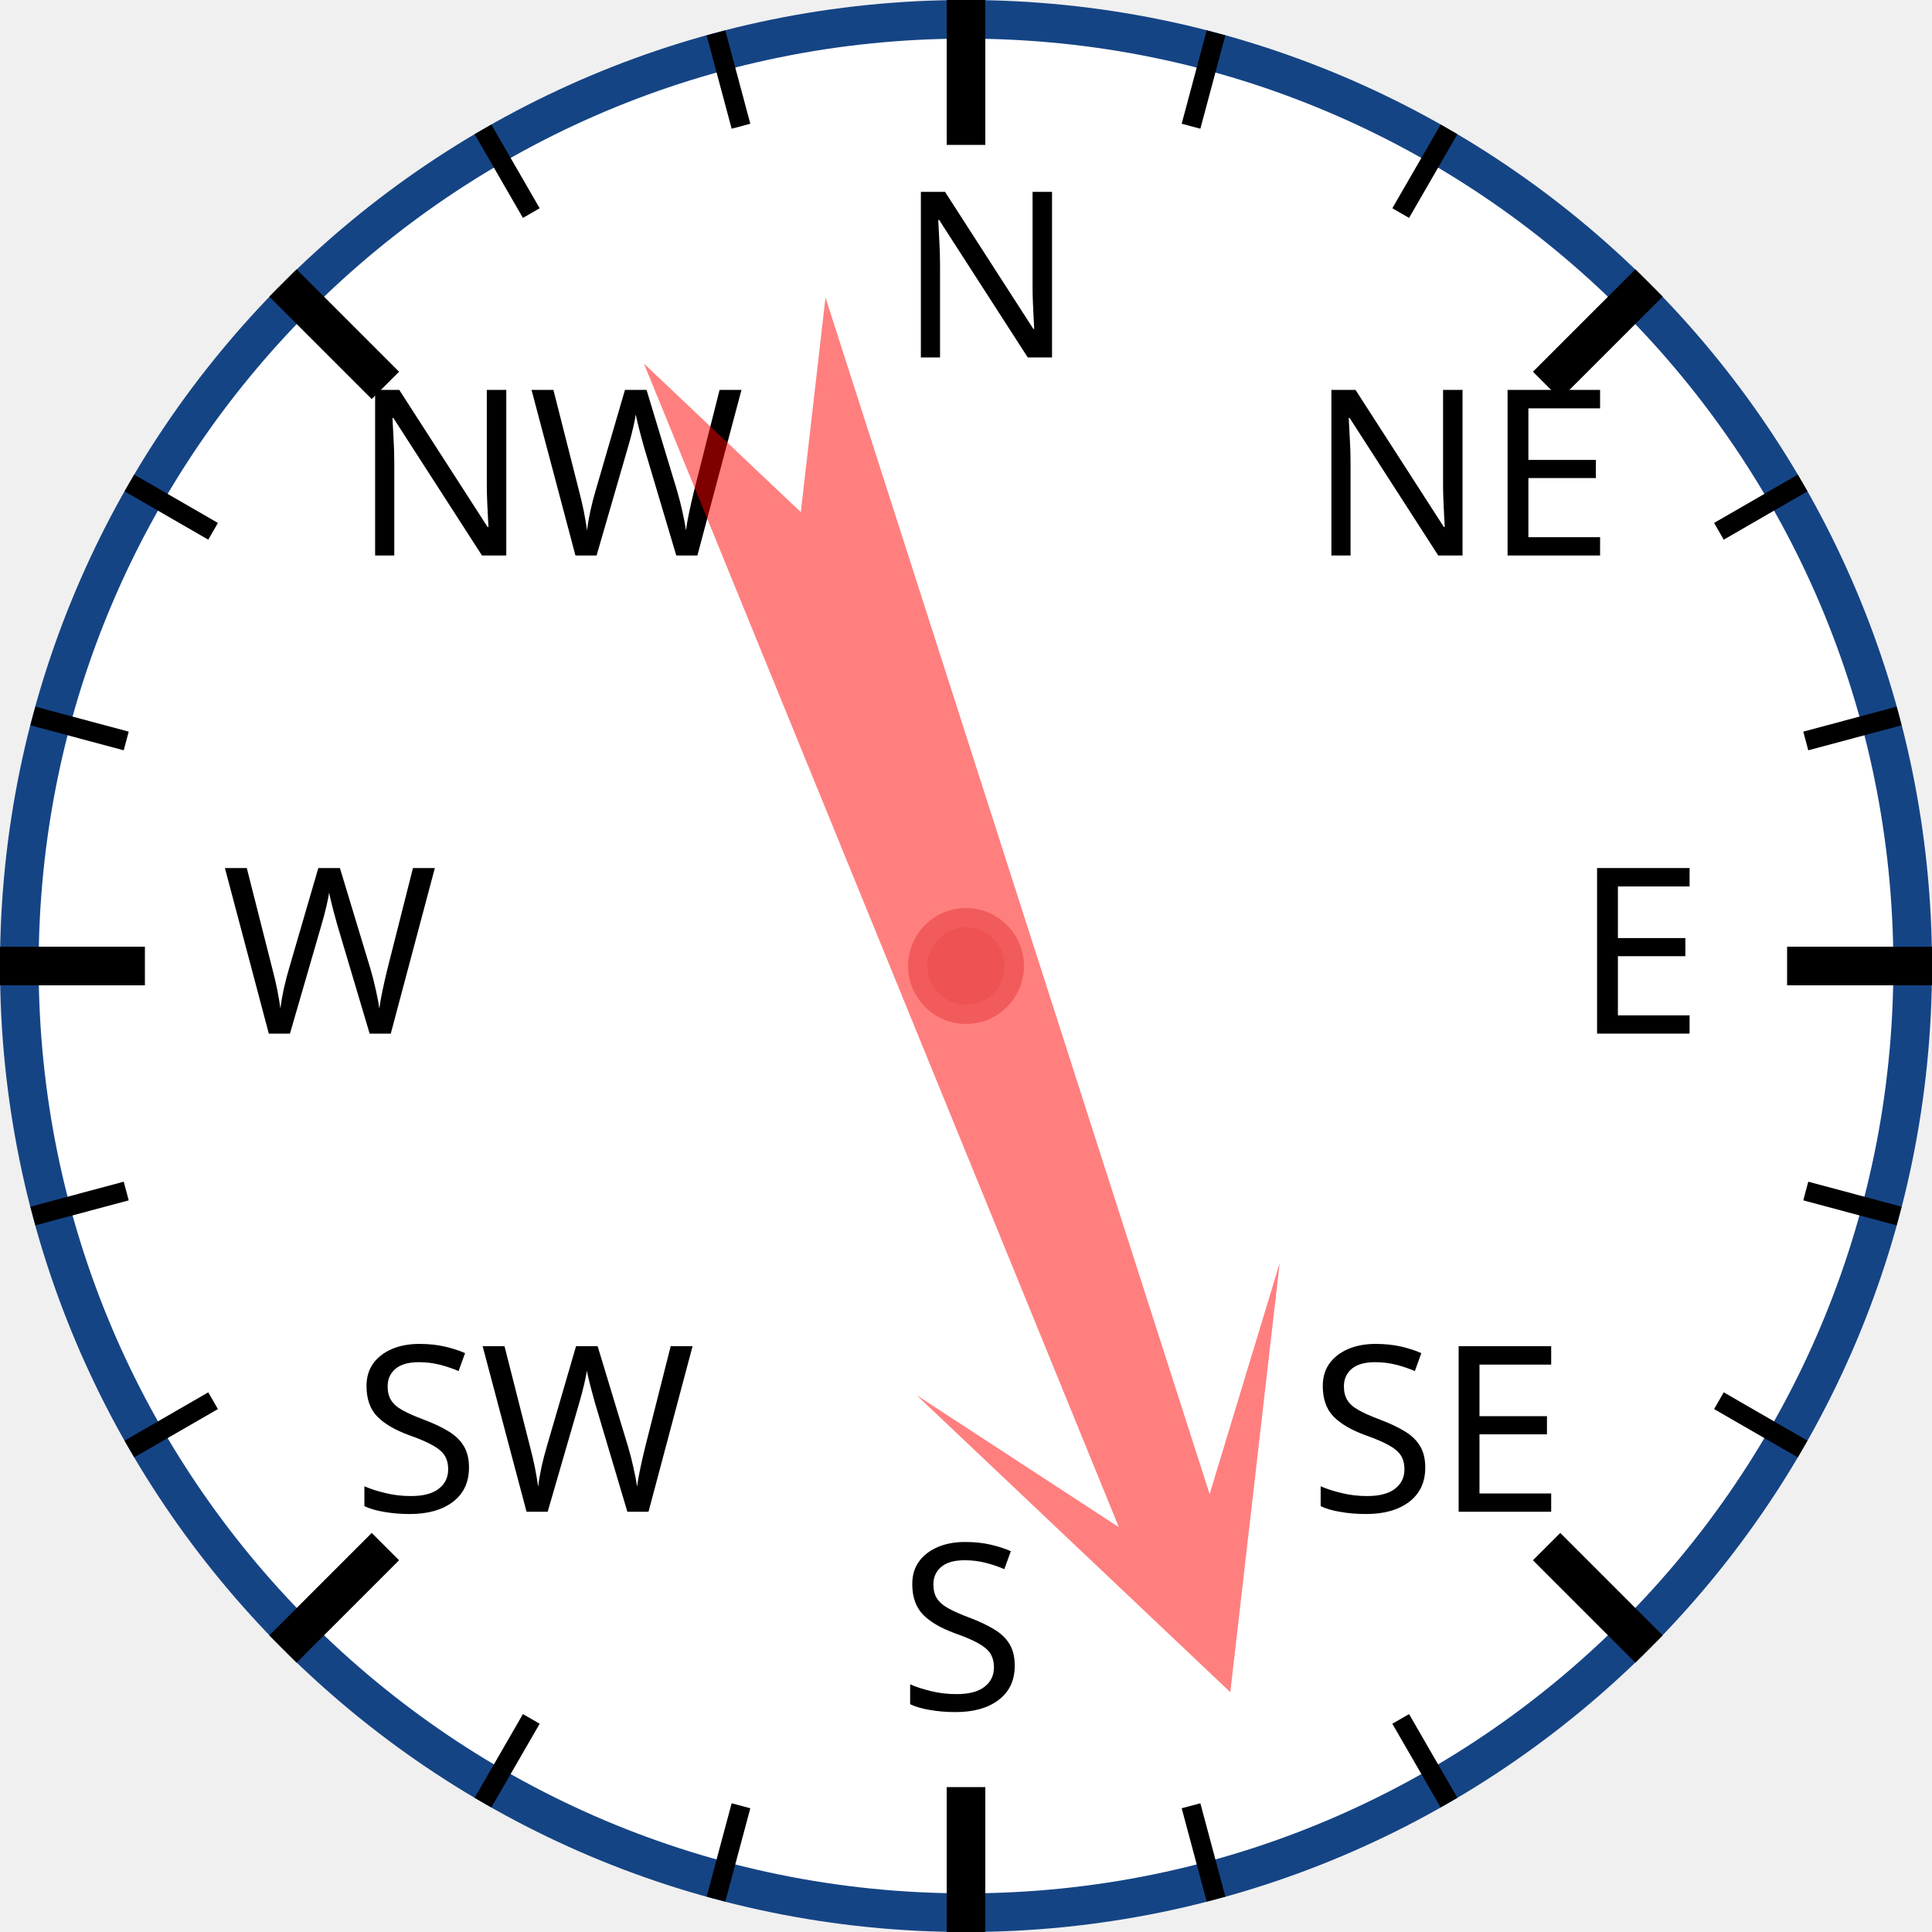
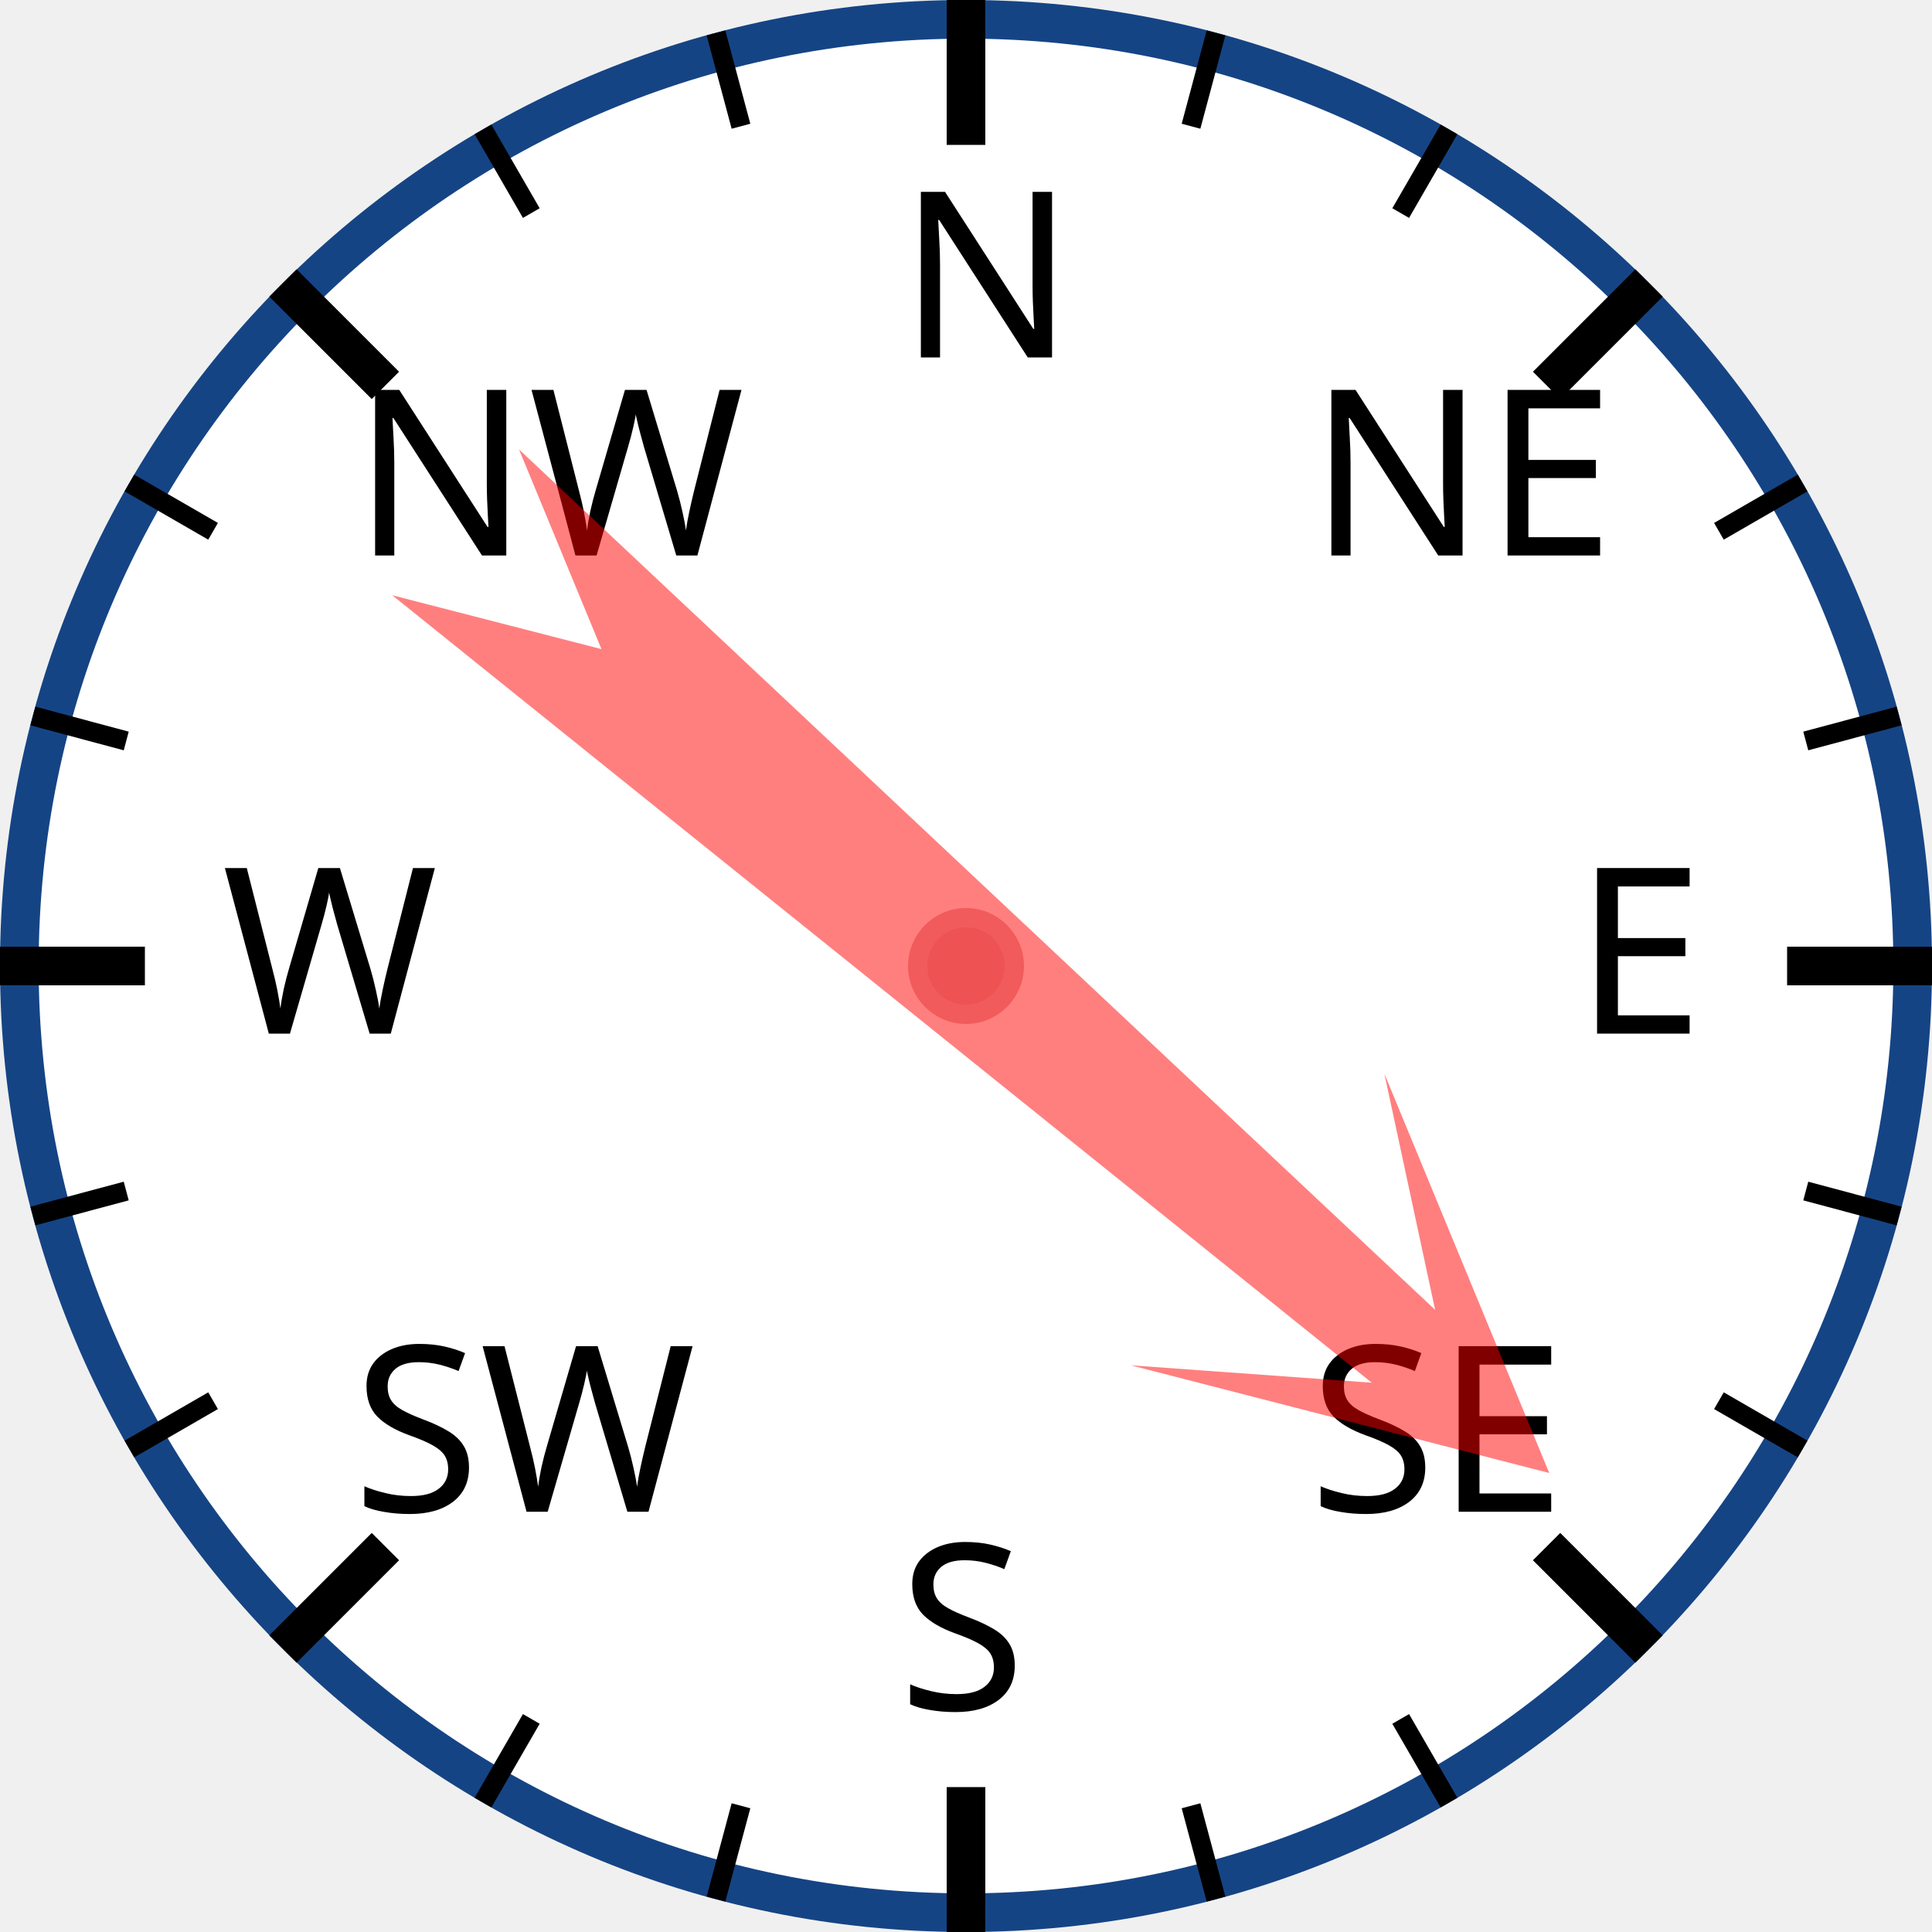
<svg xmlns="http://www.w3.org/2000/svg" width="120px" height="120px" viewBox="0 0 200 200">
  <circle cx="100" cy="100" r="98" style="fill: white; stroke: #154485; stroke-width: 4;" />
  <text x="93.0" y="37.0" style="font-family: sans-serif; font-size: 18pt;">N</text>
  <line x1="100.0" y1="0.0" x2="100.0" y2="15.0" style="stroke: black; stroke-width: 4;" />
  <line x1="74.118" y1="3.407" x2="76.706" y2="13.067" style="stroke: black; stroke-width: 2;" />
  <line x1="50" y1="13.397" x2="55" y2="22.058" style="stroke: black; stroke-width: 2;" />
  <text x="36.503" y="57.503" style="font-family: sans-serif; font-size: 18pt;">NW</text>
  <line x1="29.289" y1="29.289" x2="39.896" y2="39.896" style="stroke: black; stroke-width: 4;" />
  <line x1="13.397" y1="50" x2="22.058" y2="55" style="stroke: black; stroke-width: 2;" />
  <line x1="3.407" y1="74.118" x2="13.067" y2="76.706" style="stroke: black; stroke-width: 2;" />
  <text x="23.0" y="107.0" style="font-family: sans-serif; font-size: 18pt;">W</text>
  <line x1="0.0" y1="100.0" x2="15.0" y2="100.0" style="stroke: black; stroke-width: 4;" />
  <line x1="3.407" y1="125.882" x2="13.067" y2="123.294" style="stroke: black; stroke-width: 2;" />
  <line x1="13.397" y1="150" x2="22.058" y2="145" style="stroke: black; stroke-width: 2;" />
  <text x="36.503" y="156.497" style="font-family: sans-serif; font-size: 18pt;">SW</text>
  <line x1="29.289" y1="170.711" x2="39.896" y2="160.104" style="stroke: black; stroke-width: 4;" />
  <line x1="50" y1="186.603" x2="55" y2="177.942" style="stroke: black; stroke-width: 2;" />
  <line x1="74.118" y1="196.593" x2="76.706" y2="186.933" style="stroke: black; stroke-width: 2;" />
  <text x="93" y="177.0" style="font-family: sans-serif; font-size: 18pt;">S</text>
  <line x1="100" y1="200.0" x2="100" y2="185.0" style="stroke: black; stroke-width: 4;" />
  <line x1="125.882" y1="196.593" x2="123.294" y2="186.933" style="stroke: black; stroke-width: 2;" />
  <line x1="150.0" y1="186.603" x2="145.0" y2="177.942" style="stroke: black; stroke-width: 2;" />
  <text x="135.497" y="156.497" style="font-family: sans-serif; font-size: 18pt;">SE</text>
  <line x1="170.711" y1="170.711" x2="160.104" y2="160.104" style="stroke: black; stroke-width: 4;" />
  <line x1="186.603" y1="150" x2="177.942" y2="145" style="stroke: black; stroke-width: 2;" />
  <line x1="196.593" y1="125.882" x2="186.933" y2="123.294" style="stroke: black; stroke-width: 2;" />
  <text x="163.0" y="107" style="font-family: sans-serif; font-size: 18pt;">E</text>
  <line x1="200.0" y1="100" x2="185.0" y2="100" style="stroke: black; stroke-width: 4;" />
  <line x1="196.593" y1="74.118" x2="186.933" y2="76.706" style="stroke: black; stroke-width: 2;" />
  <line x1="186.603" y1="50" x2="177.942" y2="55" style="stroke: black; stroke-width: 2;" />
  <text x="135.497" y="57.503" style="font-family: sans-serif; font-size: 18pt;">NE</text>
  <line x1="170.711" y1="29.289" x2="160.104" y2="39.896" style="stroke: black; stroke-width: 4;" />
  <line x1="150" y1="13.397" x2="145" y2="22.058" style="stroke: black; stroke-width: 2;" />
  <line x1="125.882" y1="3.407" x2="123.294" y2="13.067" style="stroke: black; stroke-width: 2;" />
-   <polygon points="100 20 120 60 105 40 110 170 100 150 90 170 95 40 80 60" style="fill: red; fill-opacity: 0.5;" transform="rotate(160,100,100)" />
+   <polygon points="100 20 120 60 105 40 110 170 100 150 90 170 95 40 80 60" style="fill: red; fill-opacity: 0.5;" transform="rotate(131,100,100)" />
  <circle cx="100" cy="100" r="5" style="fill: #EE5252; stroke: #F25B5B; stroke-width: 2;" />
</svg>
